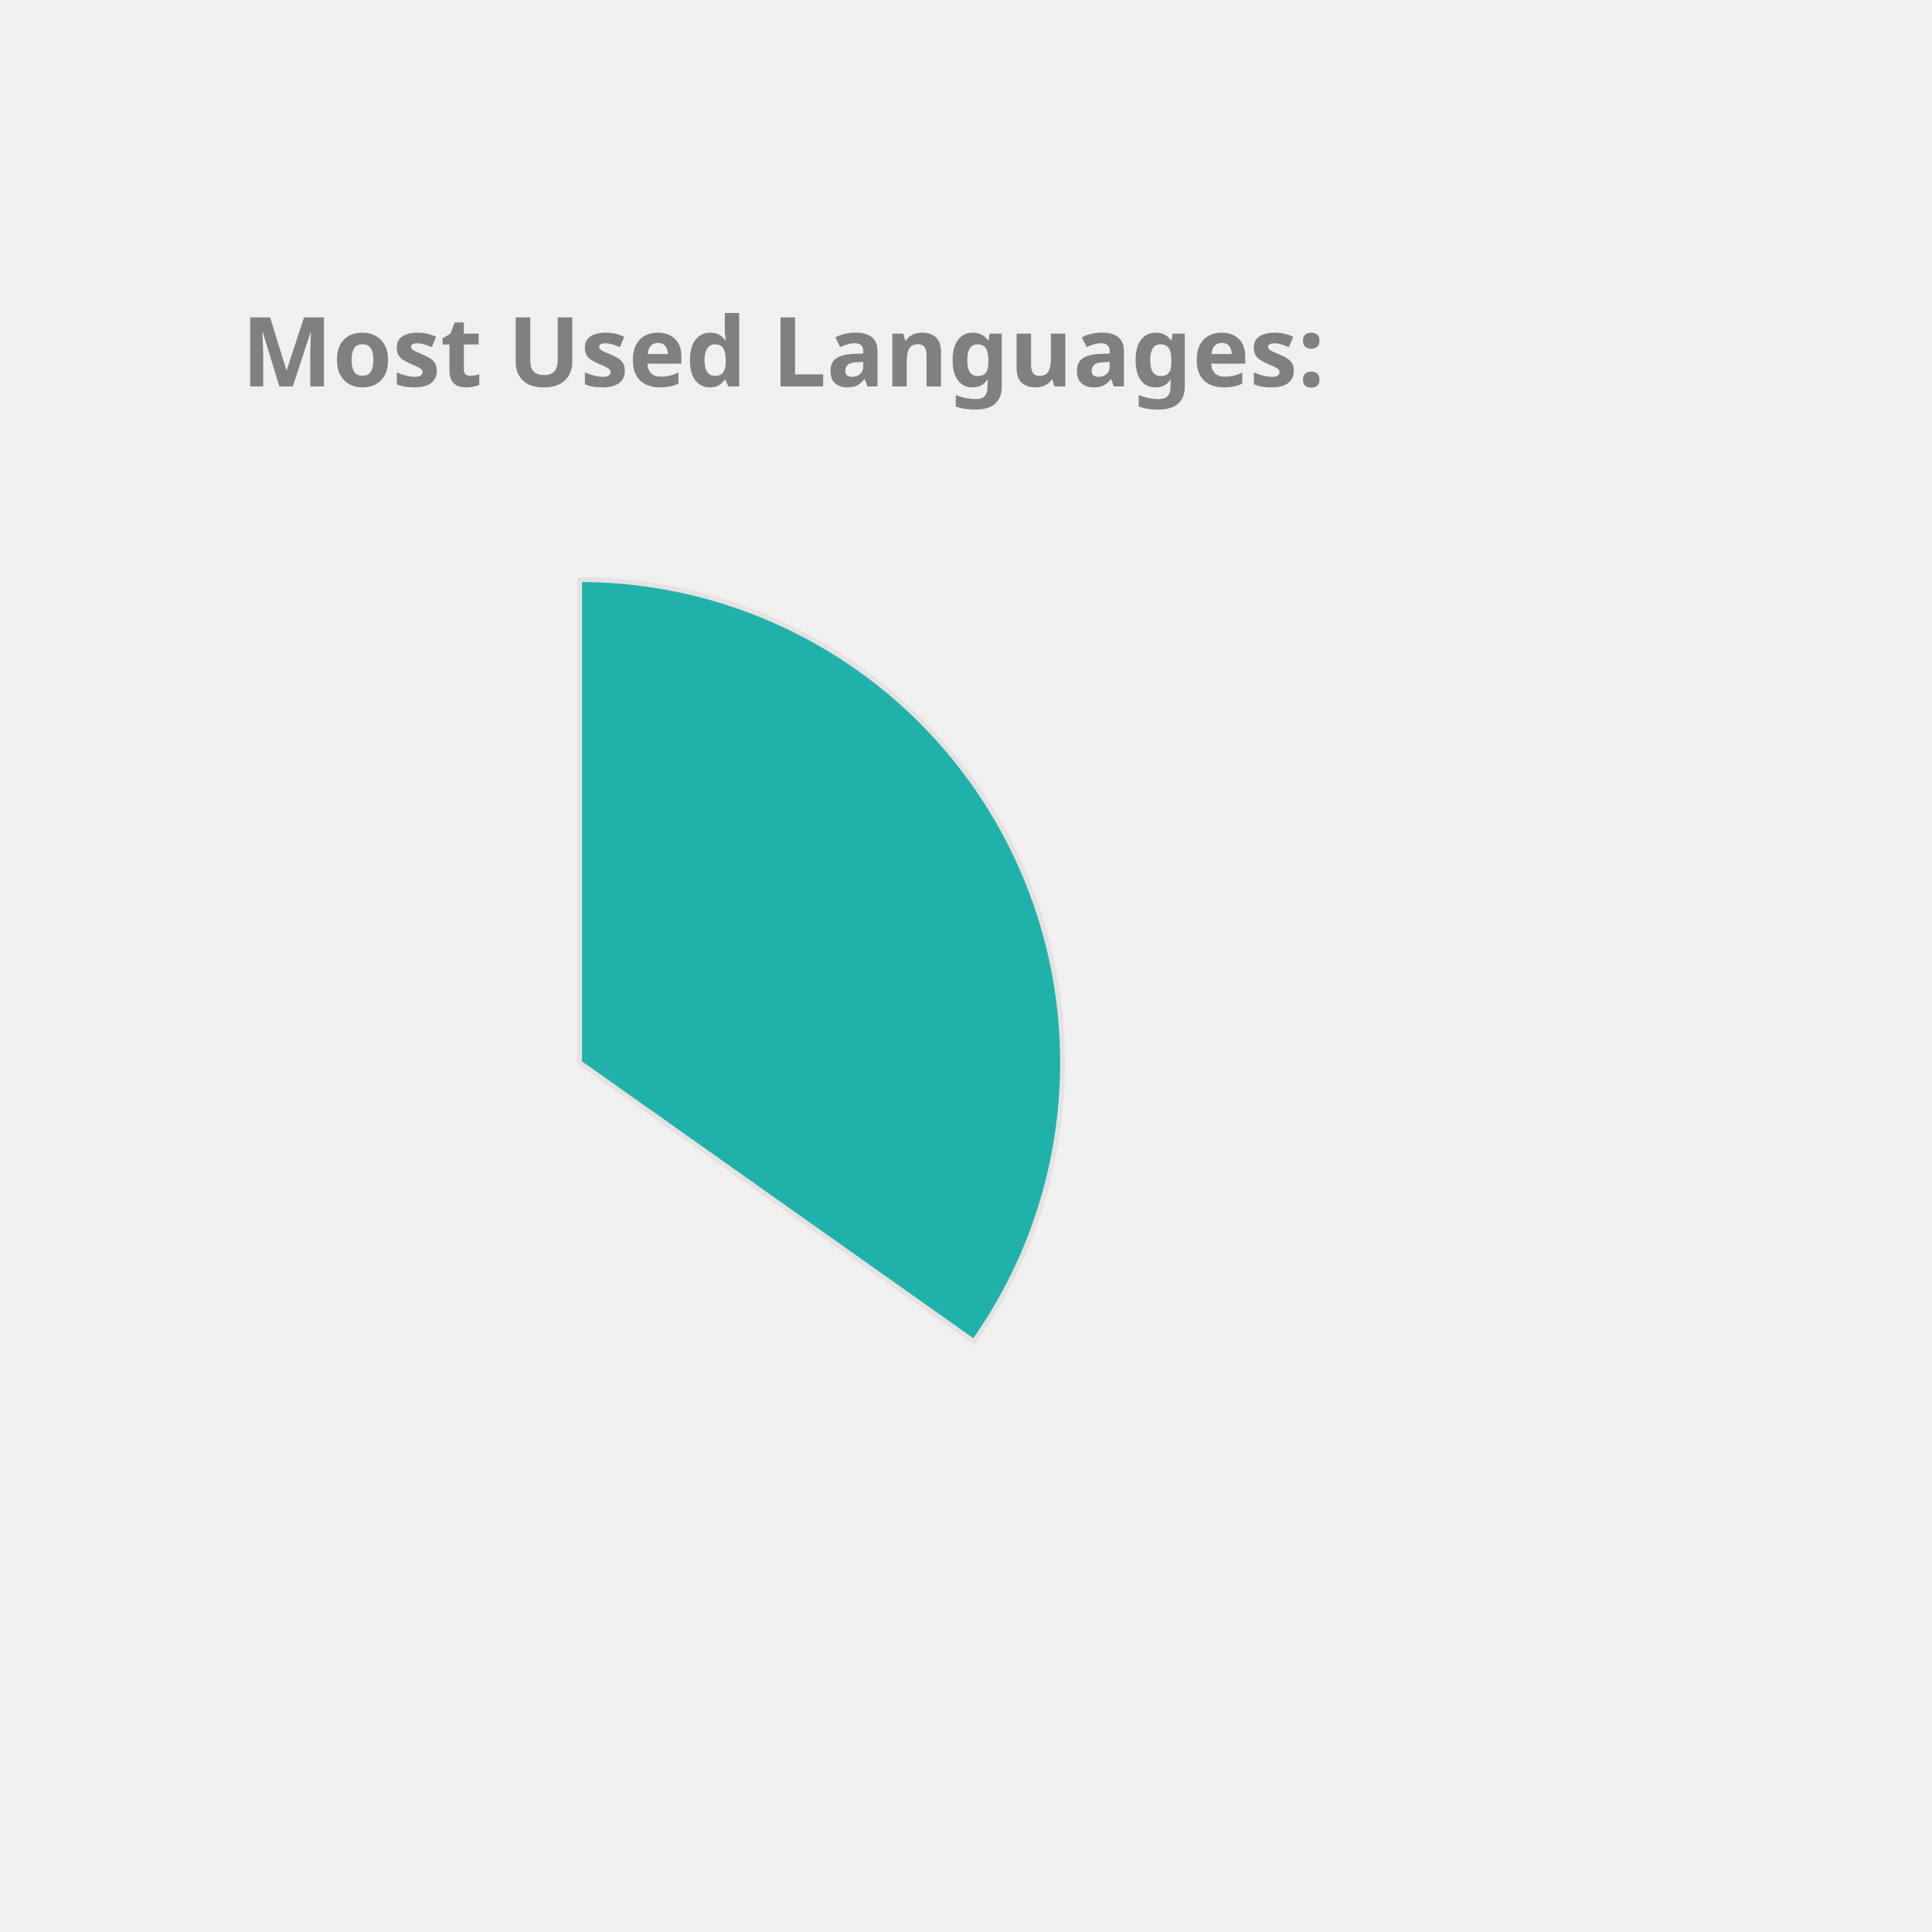
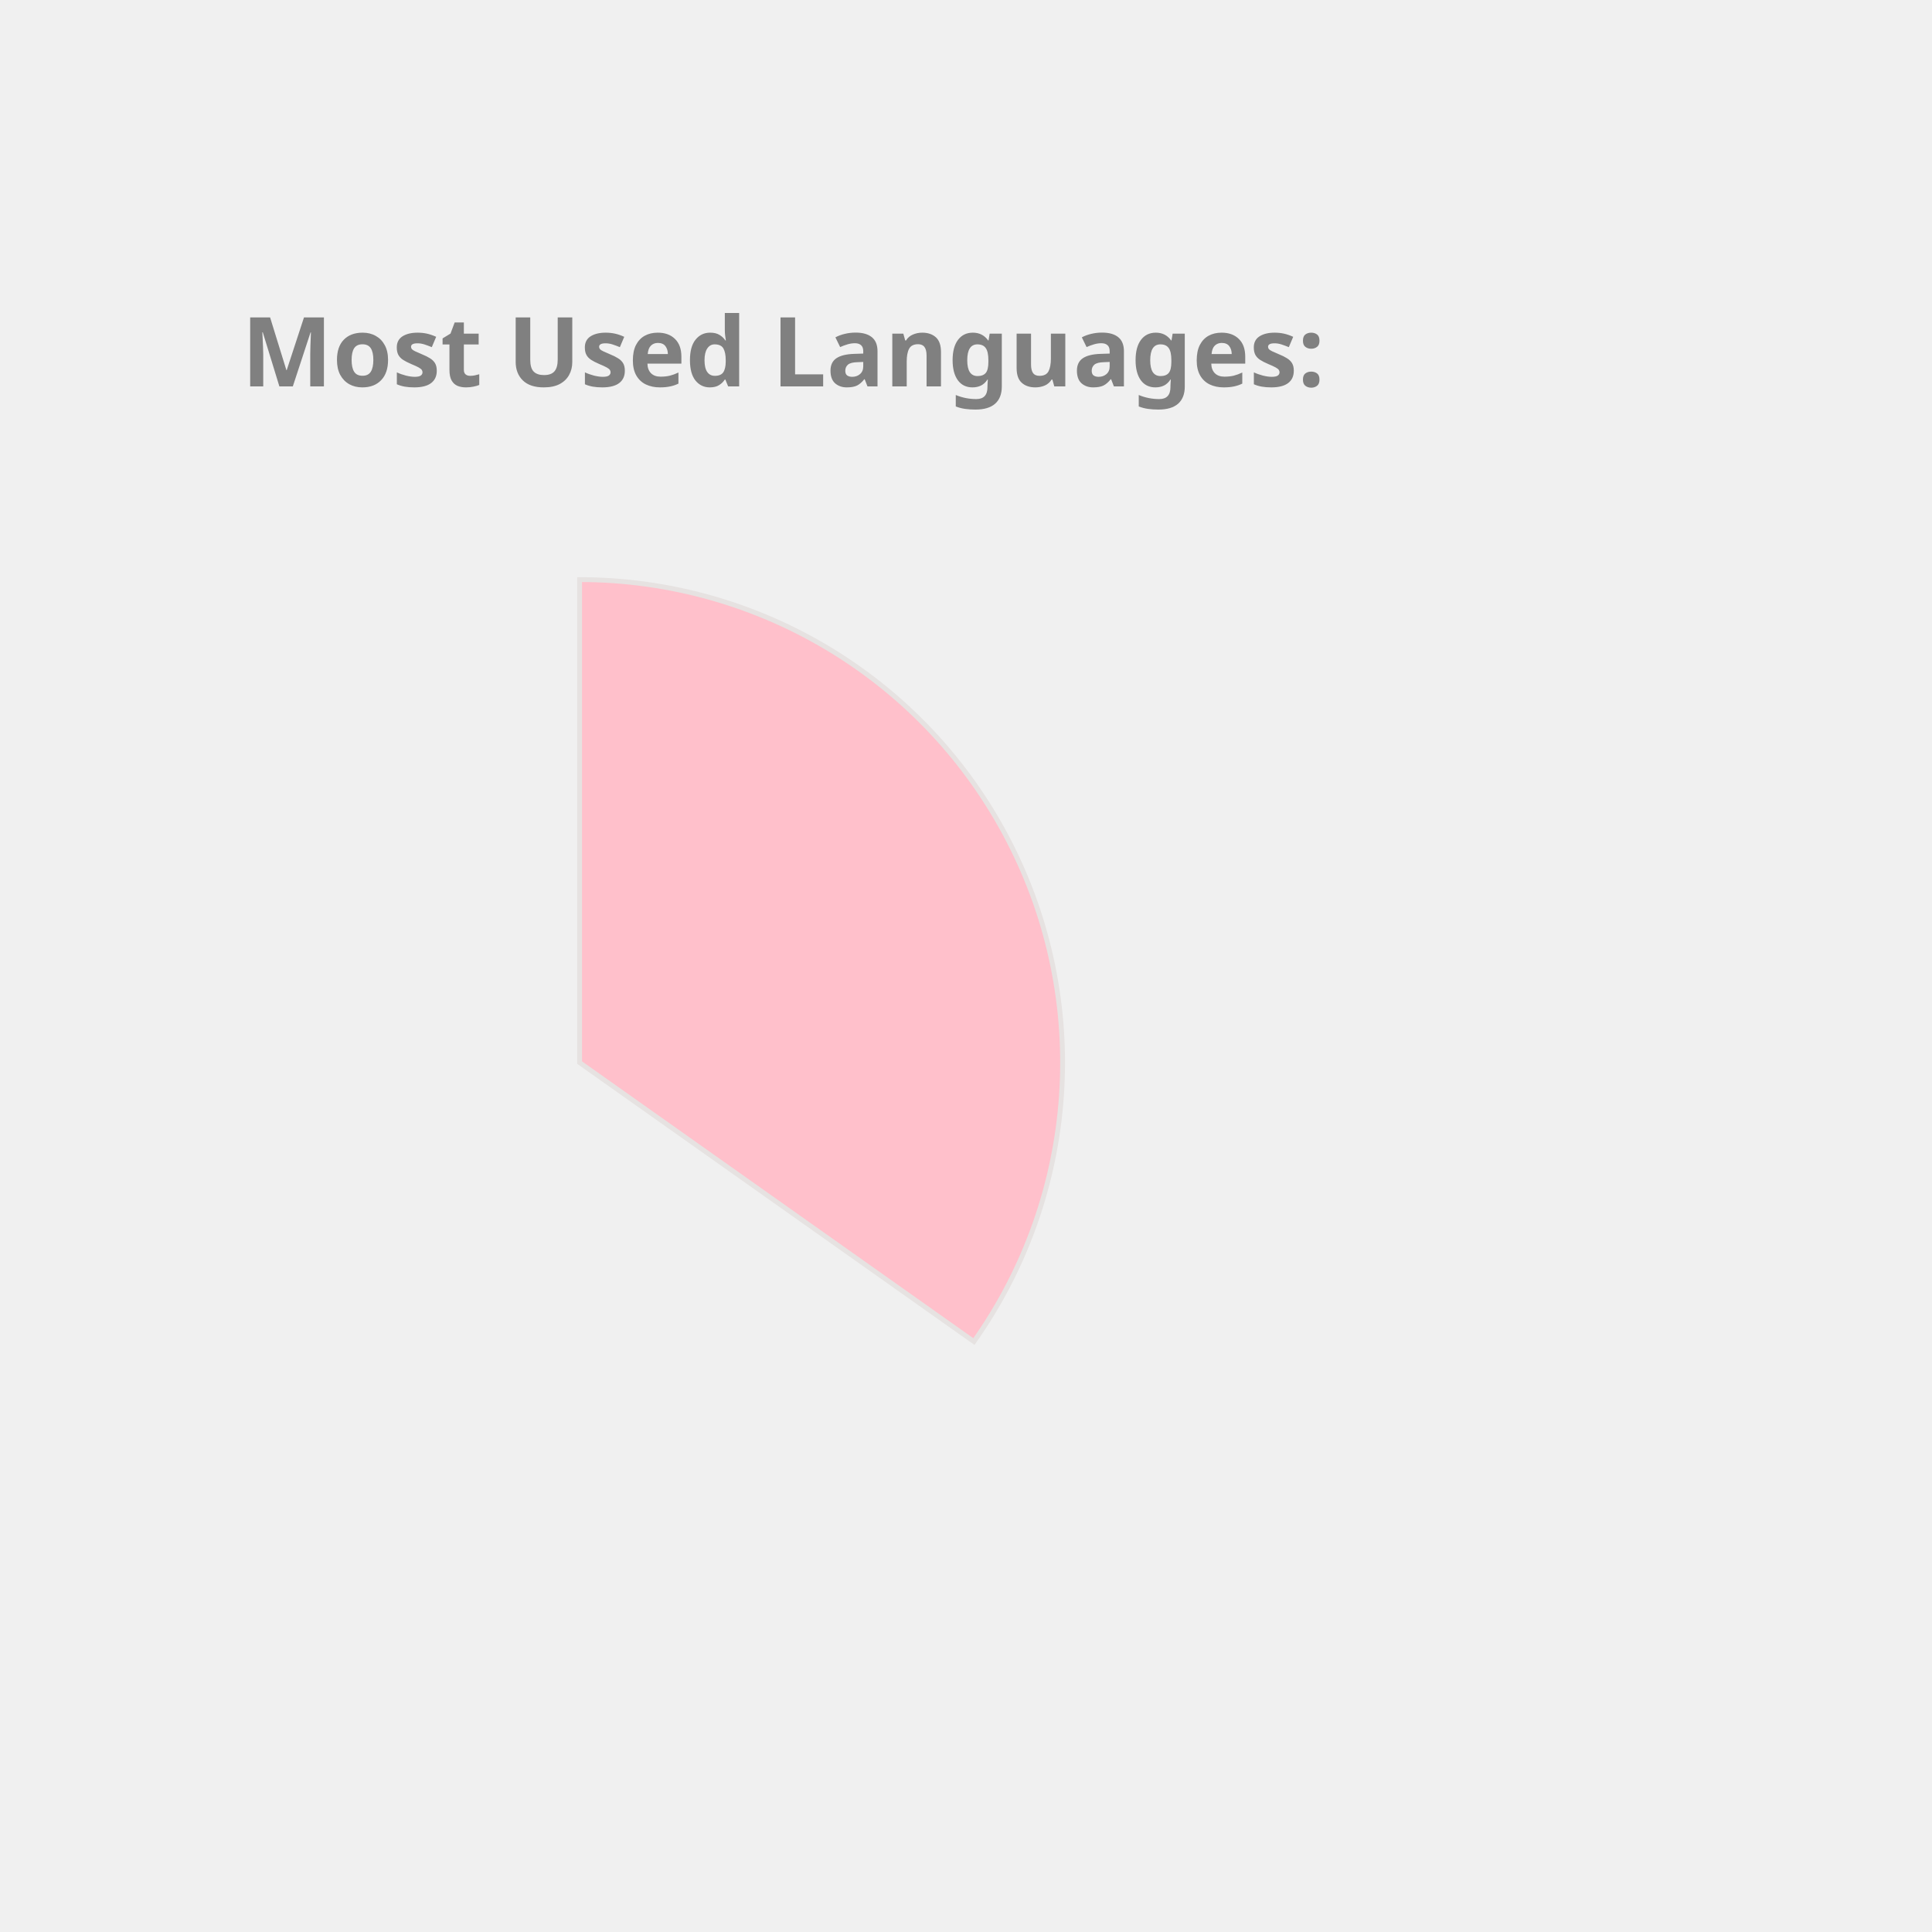
<svg xmlns="http://www.w3.org/2000/svg" height="350px" width="350px" viewBox="0 0 400 400">
  <style> 
        .label {
                font: bold 20px sans-serif;
                color: #404040;
                -webkit-text-stroke: 1px white;
        }

        path {
                stroke: #E6E2E1;
                stroke-width: 1px;
                transform: translate(60px, 100px);
        }

        .path_1 {
                animation: fadeIn 5s linear forwards;
        }

        .path_2 {
                transform: scale(0);
                animation: fadeIn 5s linear forwards 5s;
        }


        
        .path_3 {
                transform: scale(0);
                animation: fadeIn 5s linear forwards 10s;
        }


        .path_4 {
                transform: scale(0);
                animation: fadeIn 5s linear forwards 15s;
        }

        .path_5 {
                transform: scale(0);
                animation: fadeIn 5s linear forwards 20s;
        }

        .path_6 {
                transform: scale(0);
                animation: fadeIn 5s linear forwards 25s;
        }

        .path_7 {
                transform: scale(0);
                animation: fadeIn 5s linear forwards 30s;
        }

        .path_8 {
                transform: scale(0);
                animation: fadeIn 5s linear forwards 35s;
        }

        .path_9 {
                transform: scale(0);
                animation: fadeIn 5s linear forwards 40s;
        }

        .path_10 {
                transform: scale(0);
                animation: fadeIn 5s linear forwards 45s;
        }

        @keyframes fadeIn {
                0% {                        
                        transform: translate(250px, 300px) rotate(0deg) scale(0);
                        
                }
                50% {
                        transform: translate(150px, 220px) rotate(180deg) scale(0.5);
                        
                }
                
                100% {
                        transform: translate(60px, 120px) rotate(360deg) scale(1);
                        
                }
        }
        .txt_1 {
                opacity: 0;
                animation: txtShow 5s linear forwards 0s;
        }

        .txt_2 {
                opacity: 0;
                animation: txtShow 5s linear forwards 5s;
        }

        .txt_3 {
                opacity: 0;
                animation: txtShow 5s linear forwards 10s;
        }

        .txt_4 {
                opacity: 0;
                animation: txtShow 5s linear forwards 15s;
        }

        .txt_5 {
                opacity: 0;
                animation: txtShow 5s linear forwards 20s;
        }

        .txt_6 {
                opacity: 0;
                animation: txtShow 5s linear forwards 25s;
        }

        .txt_7 {
                opacity: 0;
                animation: txtShow 5s linear forwards 30s;
        }

        .txt_8 {
                opacity: 0;
                animation: txtShow 5s linear forwards 35s;
        }

        .txt_9 {
                opacity: 0;
                animation: txtShow 5s linear forwards 40s;
        }

        .txt_10 {
                opacity: 0;
                animation: txtShow 5s linear forwards 45s;
        }

        @keyframes txtShow {
                0% {                        
                        opacity: 0;
                        transform: translate(0px, 0px) scale(0);
                }
                100% {
                        opacity: 1;
                        transform: translate(0px, 0px) scale(1);
                        
                }
        }
</style>
-   <path class="path_1" d="M 60,120 L 60,20 A 100,100 0 0 1 141.634,177.757 Z" fill="LightSeaGreen" stroke="#fff" stroke-width="2" />
-   <text class="txt_1" x="260" y="150" fill="LightSeaGreen" stroke="LightSeaGreen" stroke-width="1">JavaScript</text>
-   <path class="path_2" d="M 60,120 L 141.634,177.757 A 100,100 0 0 1 23.772,213.207 Z" fill="Crimson" stroke="#fff" stroke-width="2" />
-   <text class="txt_2" x="260" y="170" fill="Crimson" stroke="Crimson" stroke-width="1">C++</text>
-   <path class="path_3" d="M 60,120 L 23.772,213.207 A 100,100 0 0 1 -39.211,132.533 Z" fill="MediumTurquoise" stroke="#fff" stroke-width="2" />
-   <text class="txt_3" x="260" y="190" fill="MediumTurquoise" stroke="MediumTurquoise" stroke-width="1">Jupyter Notebook</text>
-   <path class="path_4" d="M 60,120 L -39.211,132.533 A 100,100 0 0 1 0.714,39.469 Z" fill="CornflowerBlue" stroke="#fff" stroke-width="2" />
-   <text class="txt_4" x="260" y="210" fill="CornflowerBlue" stroke="CornflowerBlue" stroke-width="1">Java</text>
-   <path class="path_5" d="M 60,120 L 0.714,39.469 A 100,100 0 0 1 54.348,20.16 Z" fill="Coral" stroke="#fff" stroke-width="2" />
-   <text class="txt_5" x="260" y="230" fill="Coral" stroke="Coral" stroke-width="1">HTML</text>
-   <path class="path_6" d="M 60,120 L 54.348,20.16 A 100,100 0 0 1 60.628,20.002 Z" fill="DodgerBlue" stroke="#fff" stroke-width="2" />
-   <text class="txt_6" x="260" y="250" fill="DodgerBlue" stroke="DodgerBlue" stroke-width="1">CSS</text>
+   <path class="path_1" d="M 60,120 L 60,20 A 100,100 0 0 1 141.634,177.757 Z" fill="Pink" stroke="#fff" stroke-width="2" />
+   <text class="txt_1" x="260" y="150" fill="Pink" stroke="Pink" stroke-width="1">JavaScript</text>
+   <path class="path_2" d="M 60,120 L 141.634,177.757 A 100,100 0 0 1 23.772,213.207 Z" fill="CornflowerBlue" stroke="#fff" stroke-width="2" />
+   <text class="txt_2" x="260" y="170" fill="CornflowerBlue" stroke="CornflowerBlue" stroke-width="1">C++</text>
+   <path class="path_3" d="M 60,120 L 23.772,213.207 A 100,100 0 0 1 -39.211,132.533 Z" fill="RosyBrown" stroke="#fff" stroke-width="2" />
+   <text class="txt_3" x="260" y="190" fill="RosyBrown" stroke="RosyBrown" stroke-width="1">Jupyter Notebook</text>
+   <path class="path_4" d="M 60,120 L -39.211,132.533 A 100,100 0 0 1 0.714,39.469 Z" fill="SteelBlue" stroke="#fff" stroke-width="2" />
+   <text class="txt_4" x="260" y="210" fill="SteelBlue" stroke="SteelBlue" stroke-width="1">Java</text>
+   <path class="path_5" d="M 60,120 L 0.714,39.469 A 100,100 0 0 1 54.348,20.16 Z" fill="DarkKhaki" stroke="#fff" stroke-width="2" />
+   <text class="txt_5" x="260" y="230" fill="DarkKhaki" stroke="DarkKhaki" stroke-width="1">HTML</text>
+   <path class="path_6" d="M 60,120 L 54.348,20.16 A 100,100 0 0 1 60.628,20.002 Z" fill="IndianRed" stroke="#fff" stroke-width="2" />
+   <text class="txt_6" x="260" y="250" fill="IndianRed" stroke="IndianRed" stroke-width="1">CSS</text>
  <g class="label">
    <text x="50" y="80" fill="grey">Most Used Languages:</text>
  </g>
</svg>
